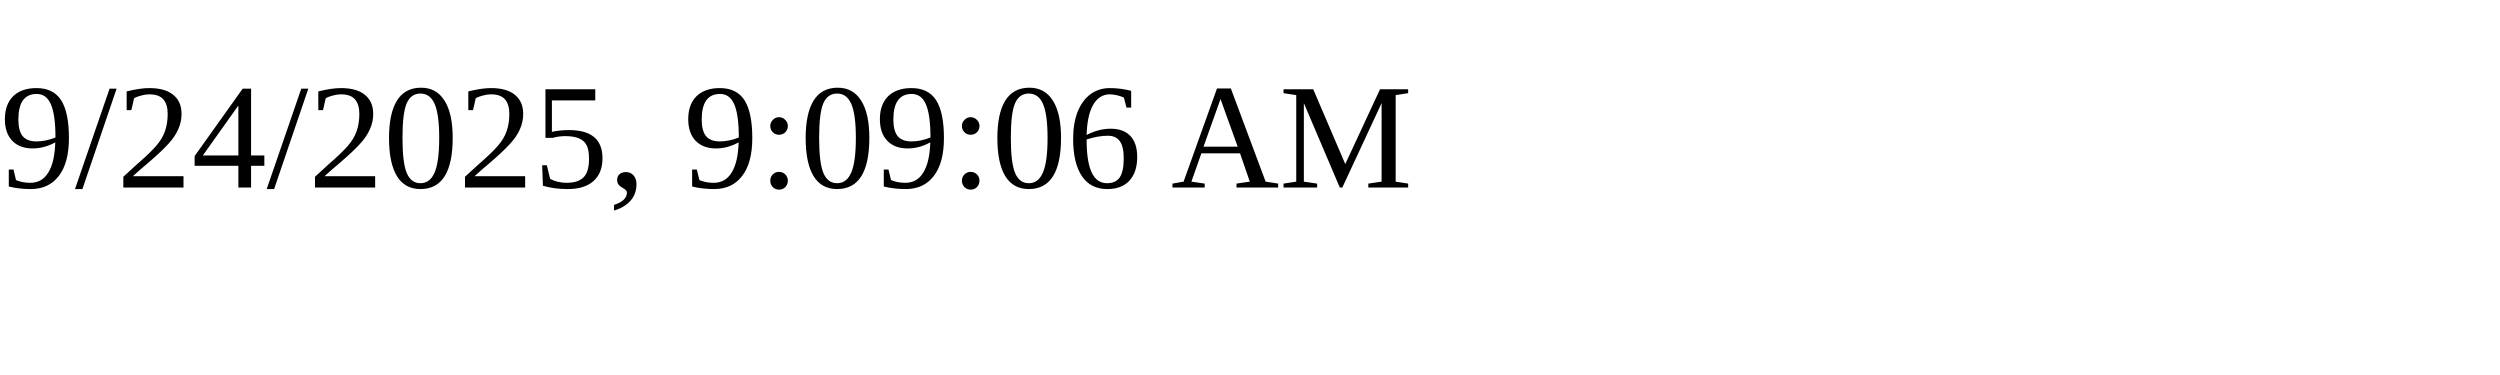
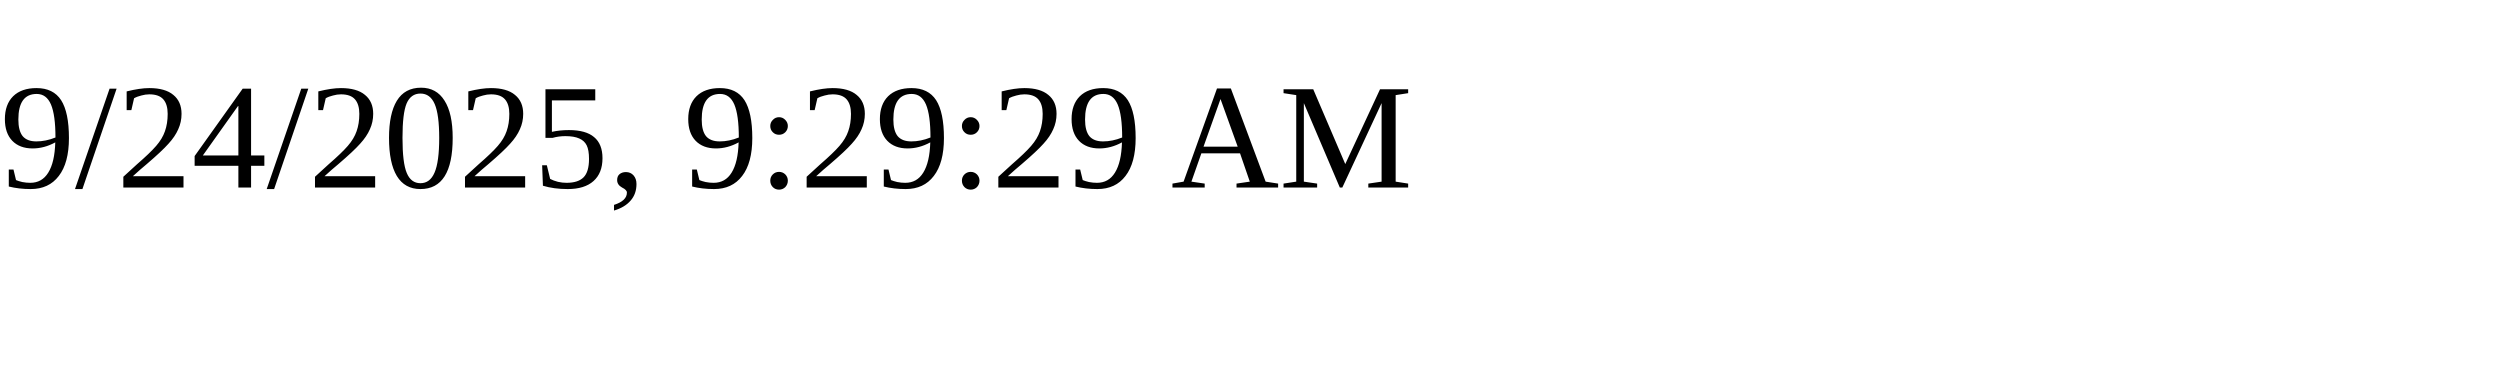
<svg xmlns="http://www.w3.org/2000/svg" height="30" width="200">
-   <text x="0" y="15">9/24/2025, 9:09:06 AM</text>
+   <text x="0" y="15">9/24/2025, 9:29:29 AM</text>
</svg>
